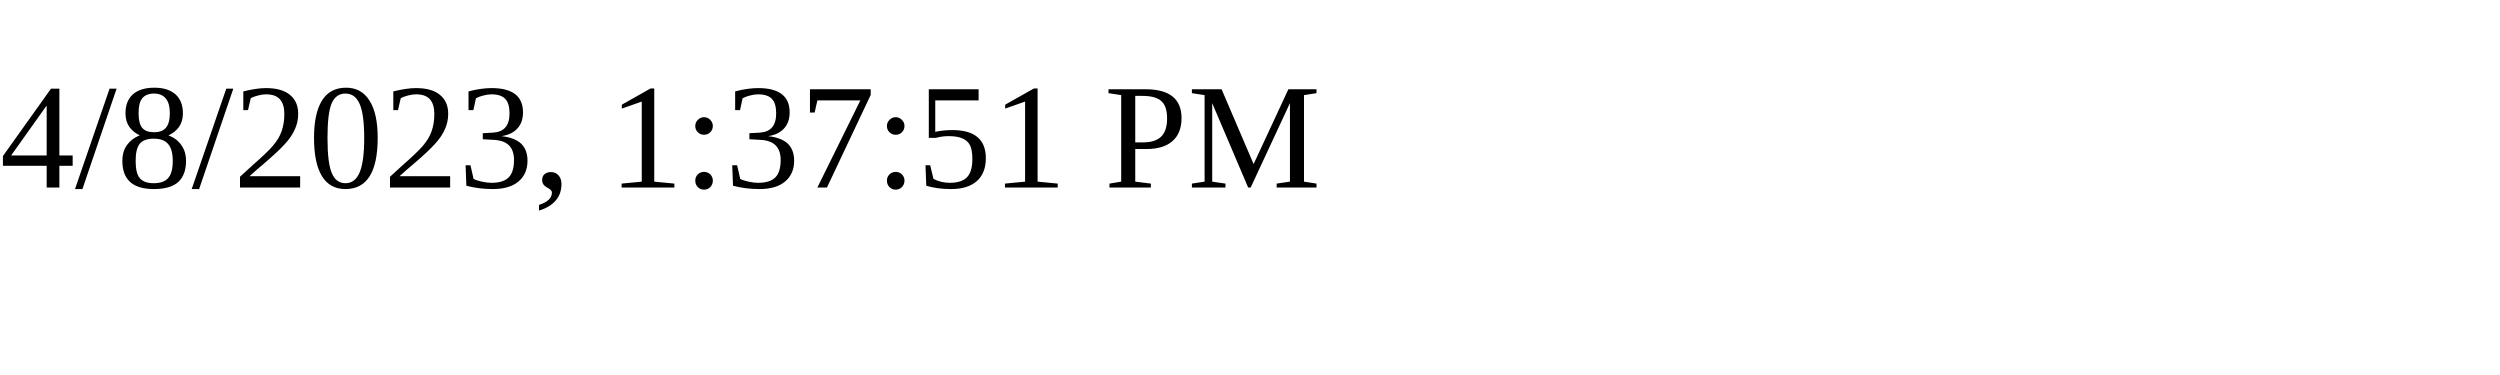
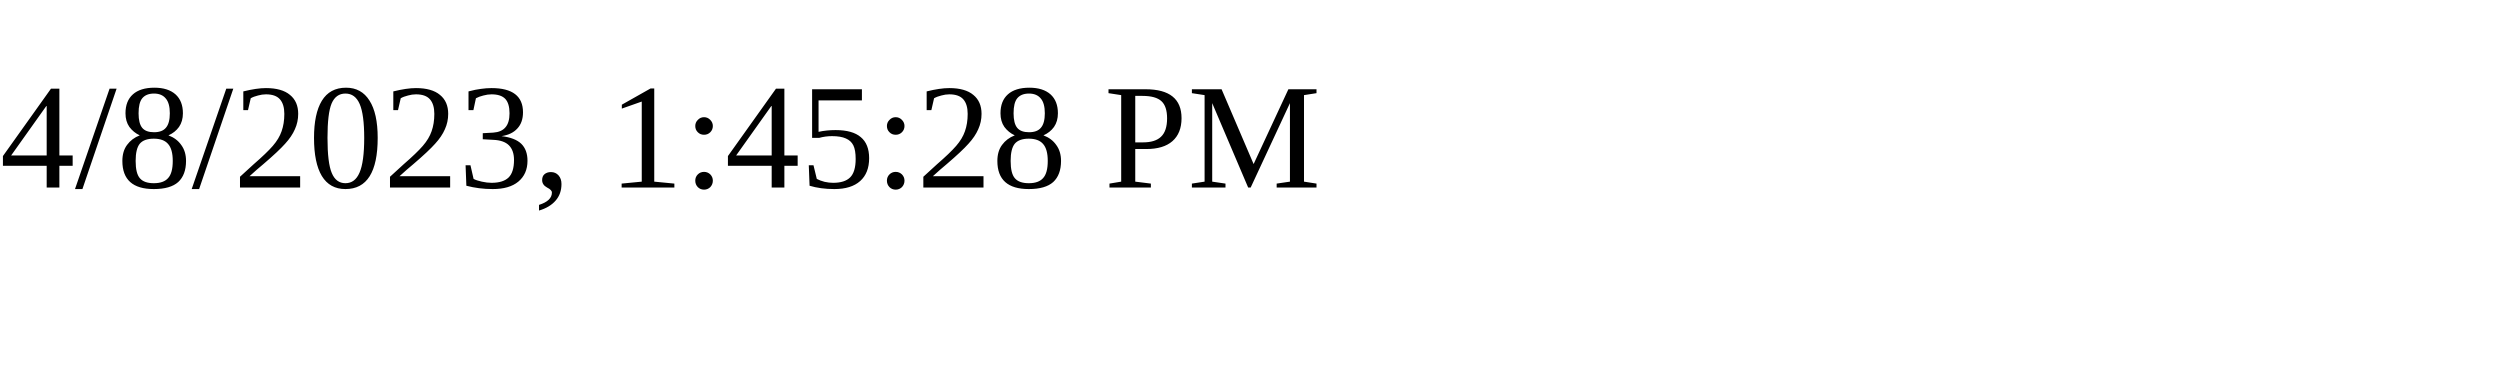
<svg xmlns="http://www.w3.org/2000/svg" height="30" width="200">
-   <text x="0" y="15">4/8/2023, 1:37:51 PM</text>
+   <text x="0" y="15">4/8/2023, 1:45:28 PM</text>
</svg>
